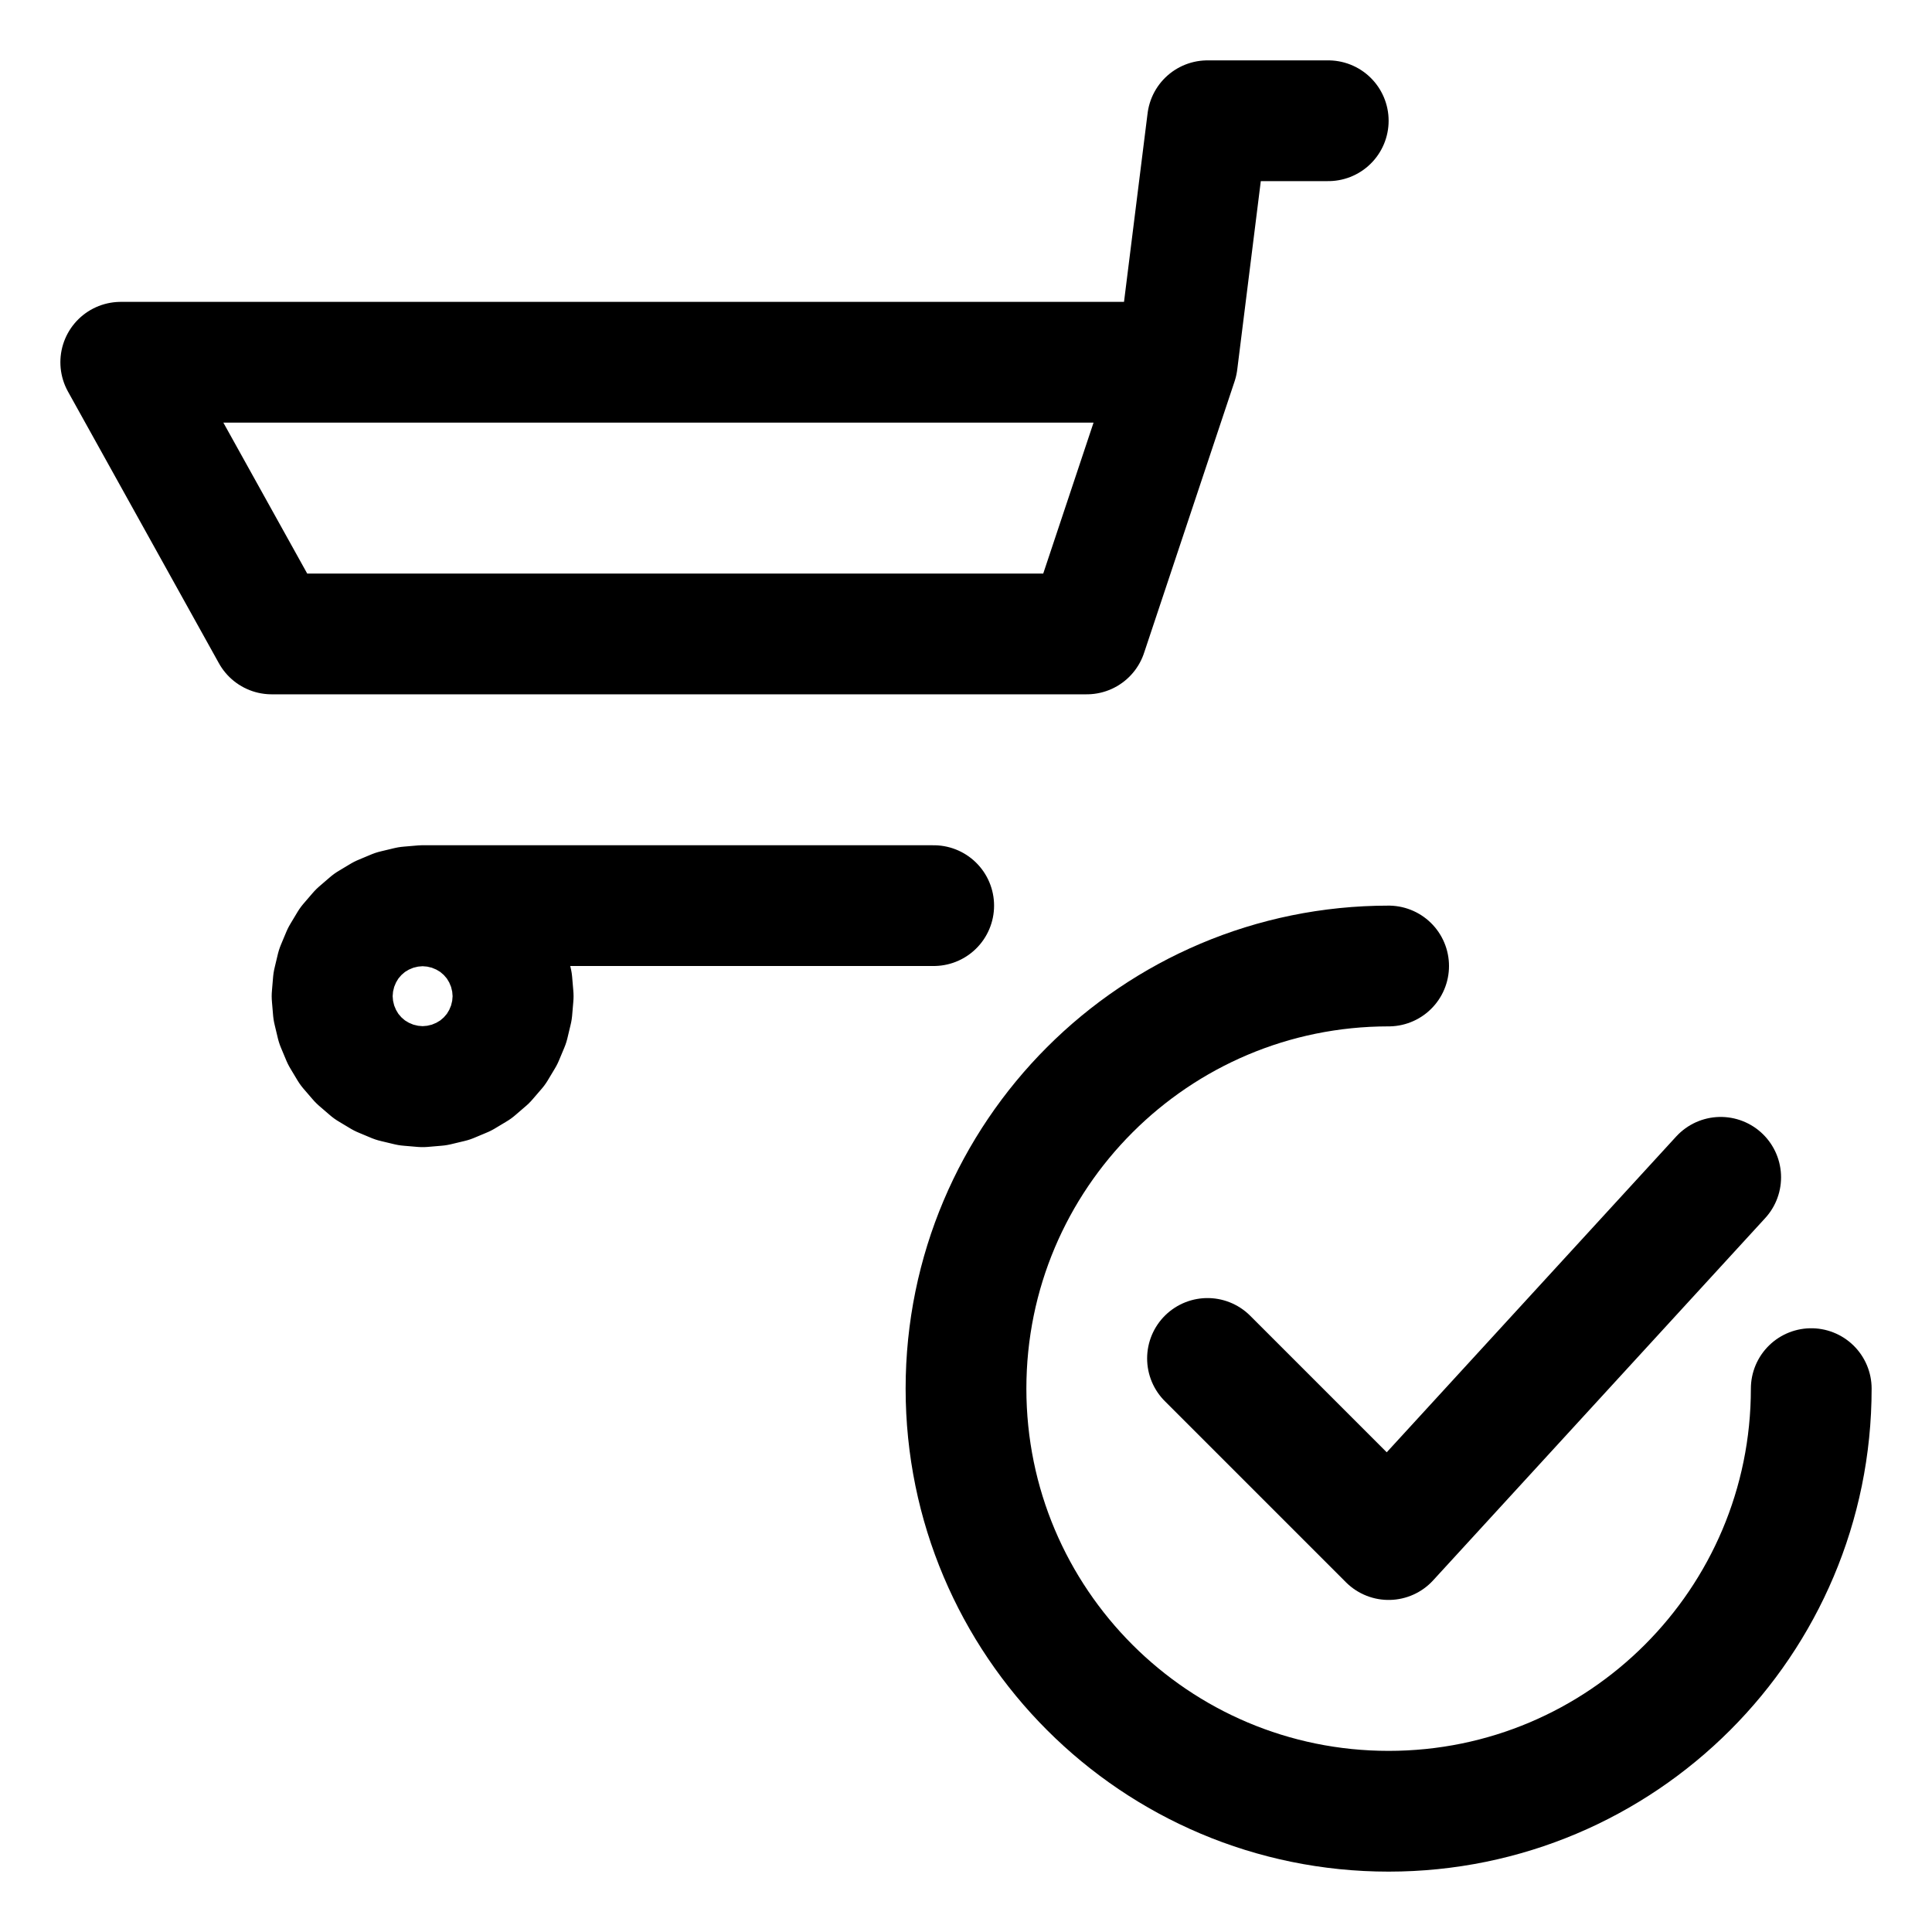
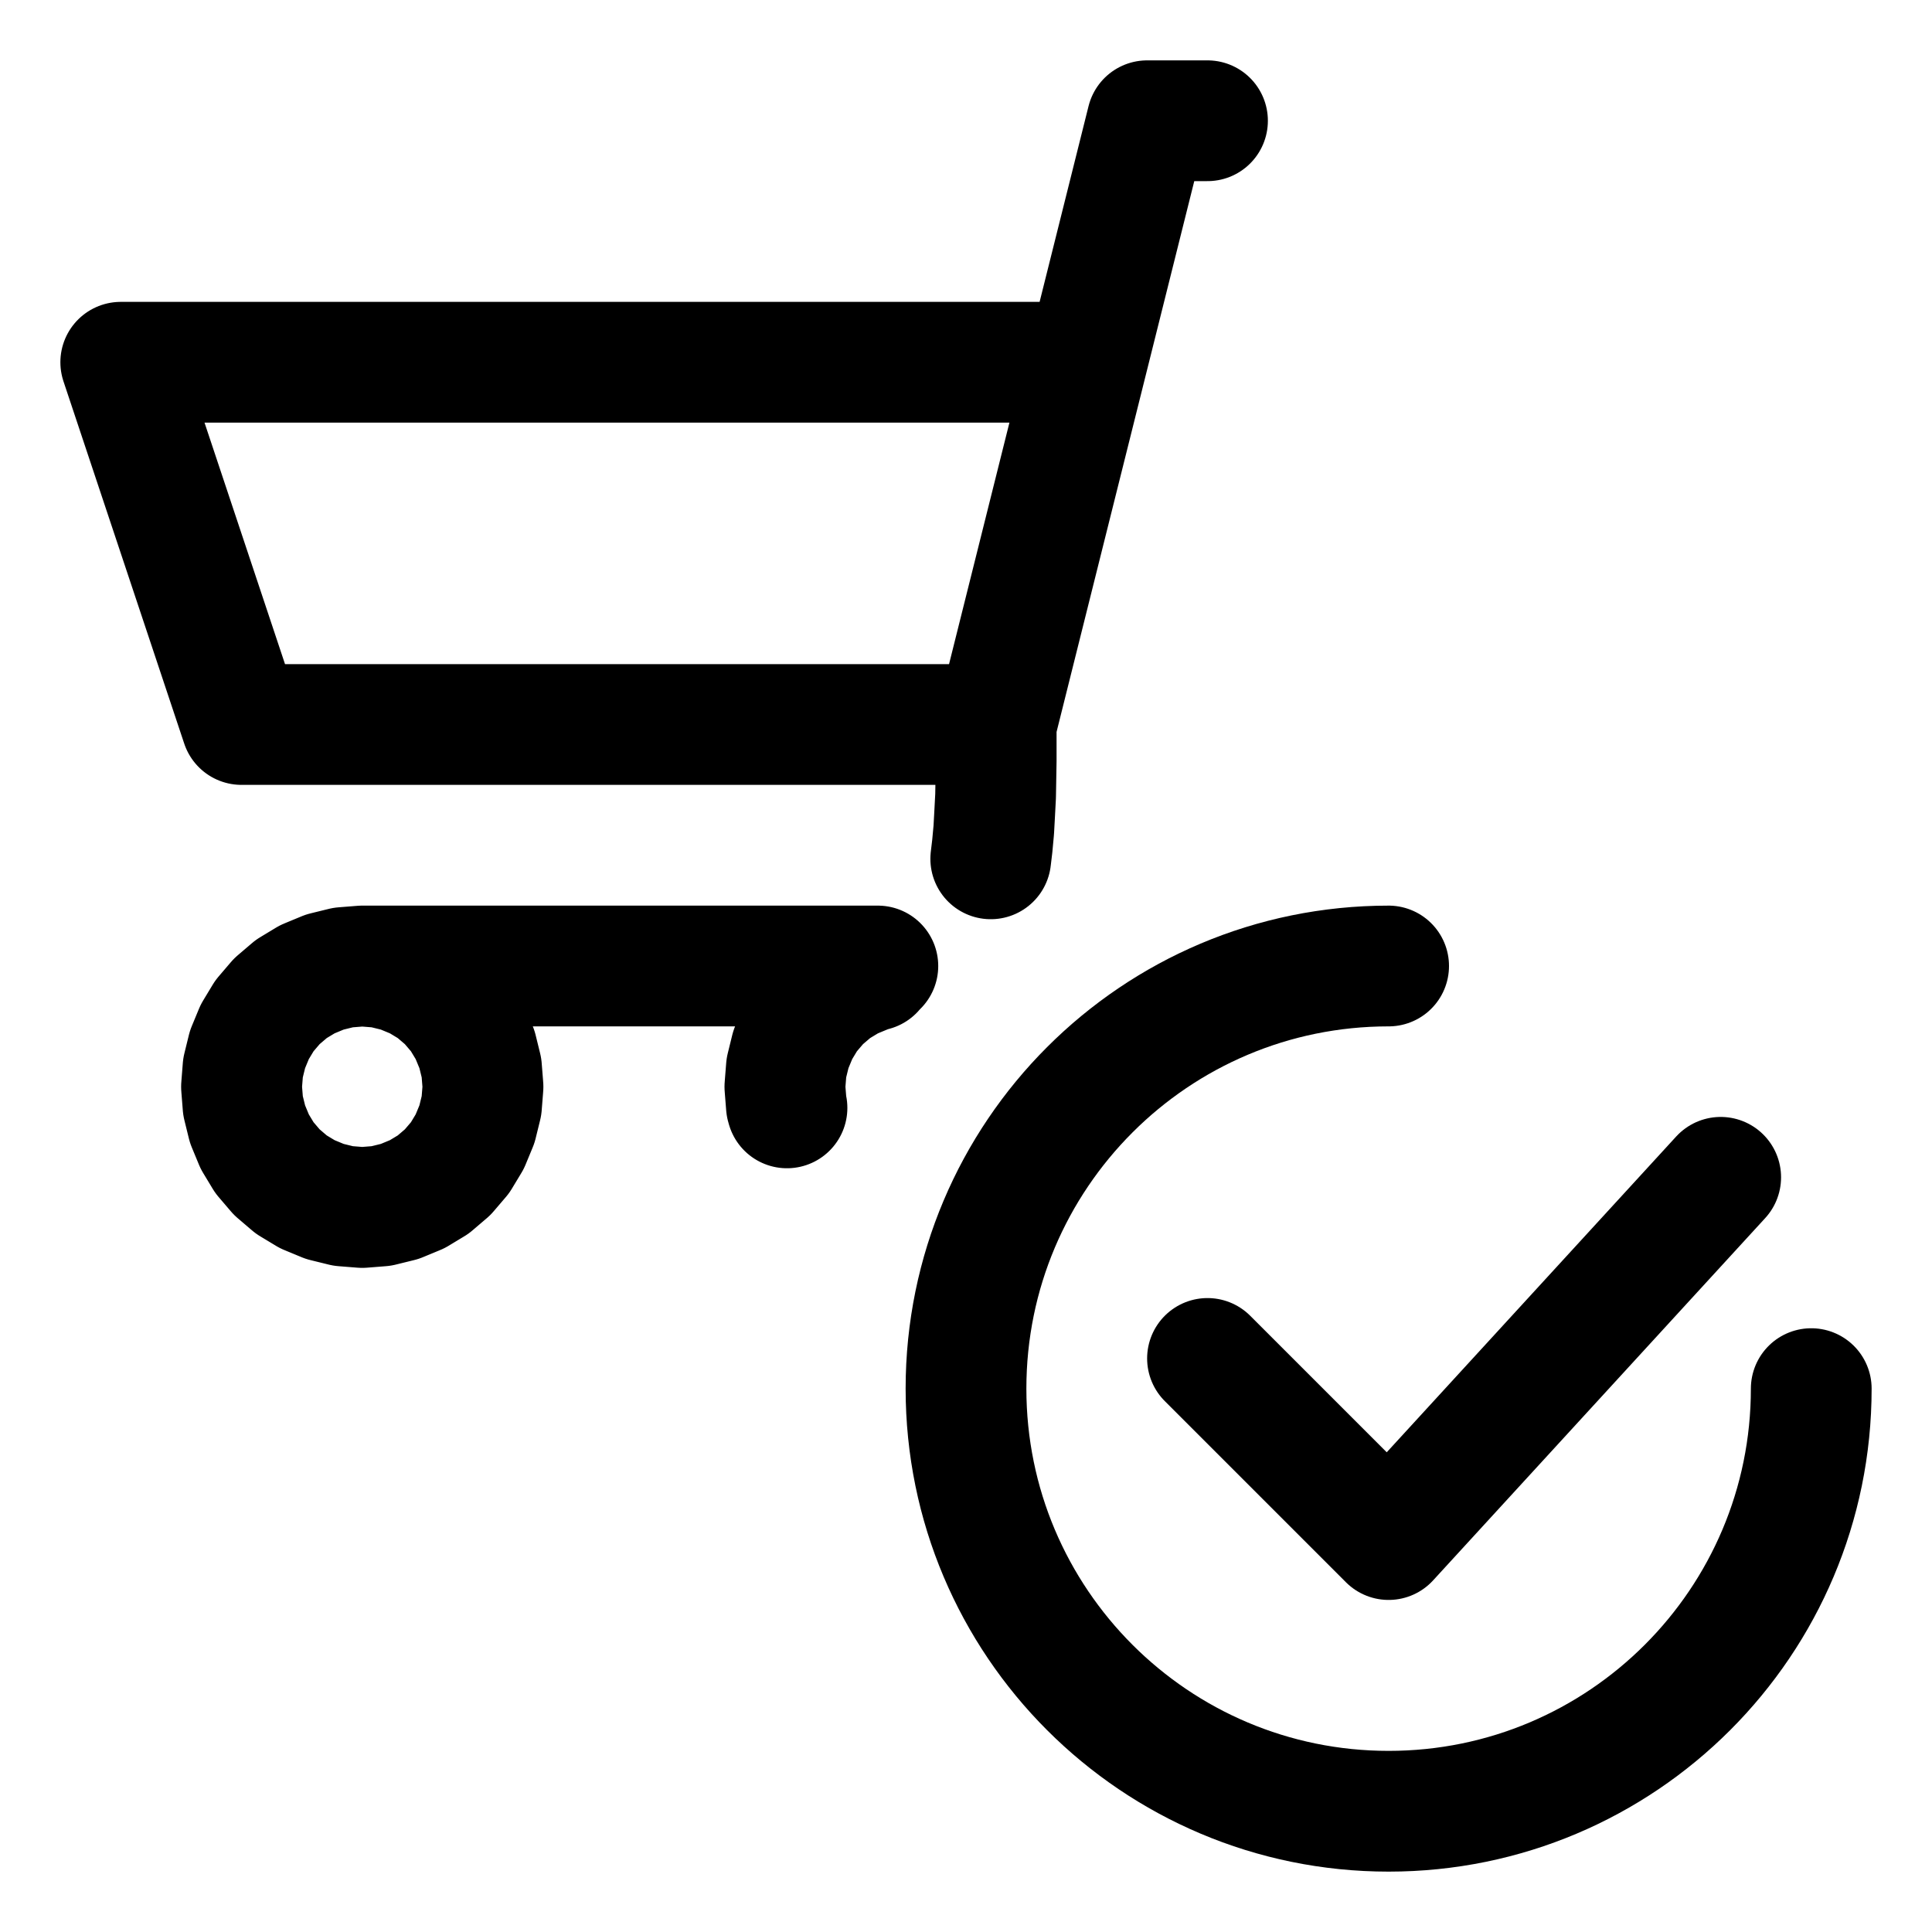
<svg xmlns="http://www.w3.org/2000/svg" width="64" height="64" viewBox="0 0 64 64">
  <g id="main-icon-clipped" stroke="#000000" stroke-width="4" fill="none" stroke-linecap="round" stroke-linejoin="round">
-     <path d="M4.00,12.00L39.00,12.00 M39.00,12.00L36.00,21.00 M36.00,21.00L9.00,21.00 M9.00,21.00L4.00,12.00 M4.00,12.00L4.00,12.00 M39.00,12.00L40.00,4.00 M40.00,4.00L44.00,4.00 M14.00,30.00L14.47,30.04 M14.47,30.04L14.93,30.15 M14.93,30.15L15.36,30.33 M15.36,30.33L15.76,30.57 M15.76,30.57L16.12,30.88 M16.12,30.88L16.43,31.24 M16.43,31.24L16.67,31.64 M16.67,31.64L16.85,32.07 M16.85,32.07L16.96,32.53 M16.96,32.53L17.00,33.00 M17.00,33.00L16.96,33.47 M16.96,33.47L16.85,33.93 M16.85,33.93L16.67,34.36 M16.67,34.36L16.43,34.76 M16.43,34.76L16.12,35.12 M16.12,35.12L15.76,35.43 M15.76,35.43L15.36,35.67 M15.36,35.67L14.93,35.85 M14.93,35.85L14.47,35.96 M14.47,35.96L14.00,36.00 M14.00,36.00L13.53,35.96 M13.53,35.96L13.07,35.85 M13.07,35.85L12.64,35.67 M12.64,35.67L12.24,35.43 M12.24,35.43L11.88,35.12 M11.88,35.12L11.57,34.76 M11.57,34.76L11.33,34.36 M11.33,34.36L11.15,33.93 M11.15,33.93L11.04,33.47 M11.04,33.47L11.00,33.00 M11.00,33.00L11.04,32.53 M11.04,32.53L11.15,32.07 M11.15,32.07L11.33,31.64 M11.33,31.64L11.57,31.24 M11.57,31.24L11.88,30.88 M11.88,30.88L12.24,30.57 M12.24,30.57L12.64,30.33 M12.64,30.33L13.07,30.15 M13.07,30.15L13.53,30.04 M13.53,30.04L14.00,30.00 M14.00,30.00L30.93,30.00 M4.00,12.00L39.00,12.00 M39.00,12.00L36.00,21.00 M36.00,21.00L9.00,21.00 M9.00,21.00L4.00,12.00 M4.00,12.00L4.00,12.00 M39.00,12.00L40.00,4.00 M40.00,4.00L44.00,4.00 M14.00,30.00L14.47,30.04 M14.47,30.04L14.93,30.15 M14.93,30.15L15.36,30.33 M15.36,30.33L15.76,30.57 M15.76,30.57L16.12,30.88 M16.12,30.88L16.43,31.24 M16.43,31.24L16.67,31.64 M16.67,31.64L16.85,32.07 M16.85,32.07L16.96,32.53 M16.96,32.53L17.00,33.00 M17.00,33.00L16.96,33.47 M16.96,33.47L16.85,33.93 M16.85,33.93L16.67,34.36 M16.67,34.36L16.43,34.76 M16.43,34.76L16.12,35.12 M16.12,35.12L15.76,35.43 M15.76,35.43L15.36,35.67 M15.36,35.67L14.93,35.85 M14.93,35.85L14.47,35.96 M14.47,35.96L14.00,36.00 M14.00,36.00L13.53,35.96 M13.53,35.96L13.07,35.85 M13.07,35.85L12.64,35.67 M12.64,35.67L12.24,35.43 M12.24,35.43L11.88,35.12 M11.88,35.12L11.57,34.76 M11.57,34.76L11.33,34.36 M11.33,34.36L11.15,33.93 M11.15,33.93L11.04,33.47 M11.04,33.47L11.00,33.00 M11.00,33.00L11.04,32.53 M11.04,32.53L11.15,32.07 M11.15,32.07L11.33,31.64 M11.33,31.64L11.57,31.24 M11.57,31.24L11.88,30.88 M11.88,30.88L12.24,30.57 M12.24,30.57L12.64,30.33 M12.64,30.33L13.07,30.15 M13.07,30.15L13.53,30.04 M13.53,30.04L14.00,30.00 M14.00,30.00L30.93,30.00" />
+     <path d="M4.00,12.00L36.00,12.00 M36.00,12.00L33.00,24.00 M33.00,24.00L8.00,24.00 M8.00,24.00L4.00,12.00 M4.00,12.00L4.00,12.00 M36.00,12.00L38.00,4.00 M38.00,4.00L40.00,4.00 M33.00,24.00L33.00,24.60 M33.00,24.60L33.00,25.20 M33.00,25.20L32.99,25.79 M32.99,25.79L32.98,26.37 M32.98,26.37L32.95,26.94 M32.95,26.94L32.92,27.49 M32.92,27.49L32.87,28.03 M32.87,28.03L32.82,28.45 M29.08,32.00L12.00,32.00 M12.00,32.00L12.63,32.05 M12.63,32.05L13.24,32.20 M13.24,32.20L13.82,32.44 M13.82,32.44L14.35,32.76 M14.35,32.76L14.83,33.17 M14.83,33.17L15.24,33.65 M15.24,33.65L15.56,34.18 M15.56,34.18L15.80,34.76 M15.80,34.76L15.95,35.37 M15.95,35.37L16.00,36.00 M16.00,36.00L15.95,36.63 M15.95,36.63L15.80,37.24 M15.80,37.24L15.56,37.82 M15.56,37.82L15.24,38.35 M15.24,38.35L14.83,38.83 M14.83,38.83L14.35,39.24 M14.35,39.24L13.82,39.56 M13.82,39.56L13.24,39.80 M13.24,39.80L12.63,39.95 M12.63,39.95L12.00,40.00 M12.00,40.00L11.37,39.95 M11.37,39.95L10.76,39.80 M10.76,39.80L10.18,39.56 M10.18,39.56L9.65,39.24 M9.65,39.24L9.17,38.83 M9.17,38.83L8.76,38.35 M8.76,38.35L8.44,37.82 M8.44,37.82L8.20,37.24 M8.20,37.24L8.05,36.63 M8.05,36.63L8.00,36.00 M8.00,36.00L8.05,35.37 M8.05,35.37L8.20,34.76 M8.20,34.76L8.44,34.18 M8.44,34.18L8.76,33.65 M8.76,33.65L9.17,33.17 M9.17,33.17L9.65,32.76 M9.65,32.76L10.18,32.44 M10.18,32.44L10.76,32.20 M10.76,32.20L11.37,32.05 M11.37,32.05L12.00,32.00 M26.07,36.70L26.05,36.63 M26.05,36.63L26.00,36.00 M26.00,36.00L26.05,35.37 M26.05,35.37L26.20,34.76 M26.20,34.76L26.44,34.18 M26.44,34.18L26.76,33.65 M26.76,33.65L27.17,33.17 M27.17,33.17L27.65,32.76 M27.65,32.76L28.18,32.44 M28.18,32.44L28.76,32.20 M28.76,32.20L28.94,32.15 M4.00,12.00L36.00,12.00 M36.00,12.00L33.00,24.00 M33.00,24.00L8.00,24.00 M8.00,24.00L4.00,12.00 M4.00,12.00L4.00,12.00 M36.00,12.00L38.00,4.00 M38.00,4.00L40.00,4.00 M33.00,24.00L33.00,24.60 M33.00,24.60L33.00,25.20 M33.00,25.20L32.99,25.79 M32.99,25.79L32.98,26.37 M32.98,26.37L32.95,26.94 M32.95,26.94L32.92,27.49 M32.92,27.49L32.87,28.03 M32.87,28.03L32.82,28.45 M29.08,32.00L12.00,32.00 M12.00,32.00L12.63,32.05 M12.63,32.05L13.24,32.20 M13.24,32.20L13.82,32.44 M13.82,32.44L14.35,32.76 M14.35,32.76L14.83,33.17 M14.83,33.17L15.24,33.65 M15.24,33.65L15.56,34.18 M15.56,34.18L15.80,34.76 M15.80,34.76L15.95,35.37 M15.95,35.37L16.00,36.00 M16.00,36.00L15.95,36.63 M15.95,36.63L15.80,37.24 M15.80,37.24L15.56,37.82 M15.56,37.82L15.24,38.35 M15.24,38.35L14.83,38.83 M14.83,38.83L14.35,39.24 M14.35,39.24L13.82,39.56 M13.82,39.56L13.24,39.80 M13.24,39.80L12.63,39.95 M12.63,39.95L12.00,40.00 M12.00,40.00L11.37,39.95 M11.37,39.95L10.76,39.80 M10.76,39.80L10.18,39.56 M10.18,39.56L9.65,39.24 M9.65,39.24L9.17,38.83 M9.17,38.83L8.76,38.35 M8.76,38.35L8.44,37.82 M8.44,37.82L8.20,37.24 M8.20,37.24L8.05,36.63 M8.05,36.63L8.00,36.00 M8.00,36.00L8.05,35.37 M8.05,35.37L8.20,34.76 M8.20,34.76L8.44,34.18 M8.44,34.18L8.76,33.65 M8.76,33.65L9.17,33.17 M9.17,33.17L9.65,32.76 M9.65,32.76L10.18,32.44 M10.18,32.44L10.76,32.20 M10.76,32.20L11.37,32.05 M11.37,32.05L12.00,32.00 M26.07,36.70L26.05,36.63 M26.05,36.63L26.00,36.00 M26.00,36.00L26.05,35.37 M26.05,35.37L26.20,34.76 M26.20,34.76L26.44,34.18 M26.44,34.18L26.76,33.65 M26.76,33.65L27.17,33.17 M27.17,33.17L27.65,32.76 M27.65,32.76L28.18,32.44 M28.18,32.44L28.76,32.20 M28.76,32.20L28.94,32.15" />
  </g>
  <g fill="none" stroke="currentColor" stroke-width="4.0" stroke-linecap="round" stroke-linejoin="round" id="state-icon" transform="translate(30 30) scale(1)">
    <path id="sub-source-open-circle" d="M30 16A14 14 0 1 1 16 2" />
    <path id="sub-source-check" d="M10 15L16 21L27 9" />
  </g>
</svg>
